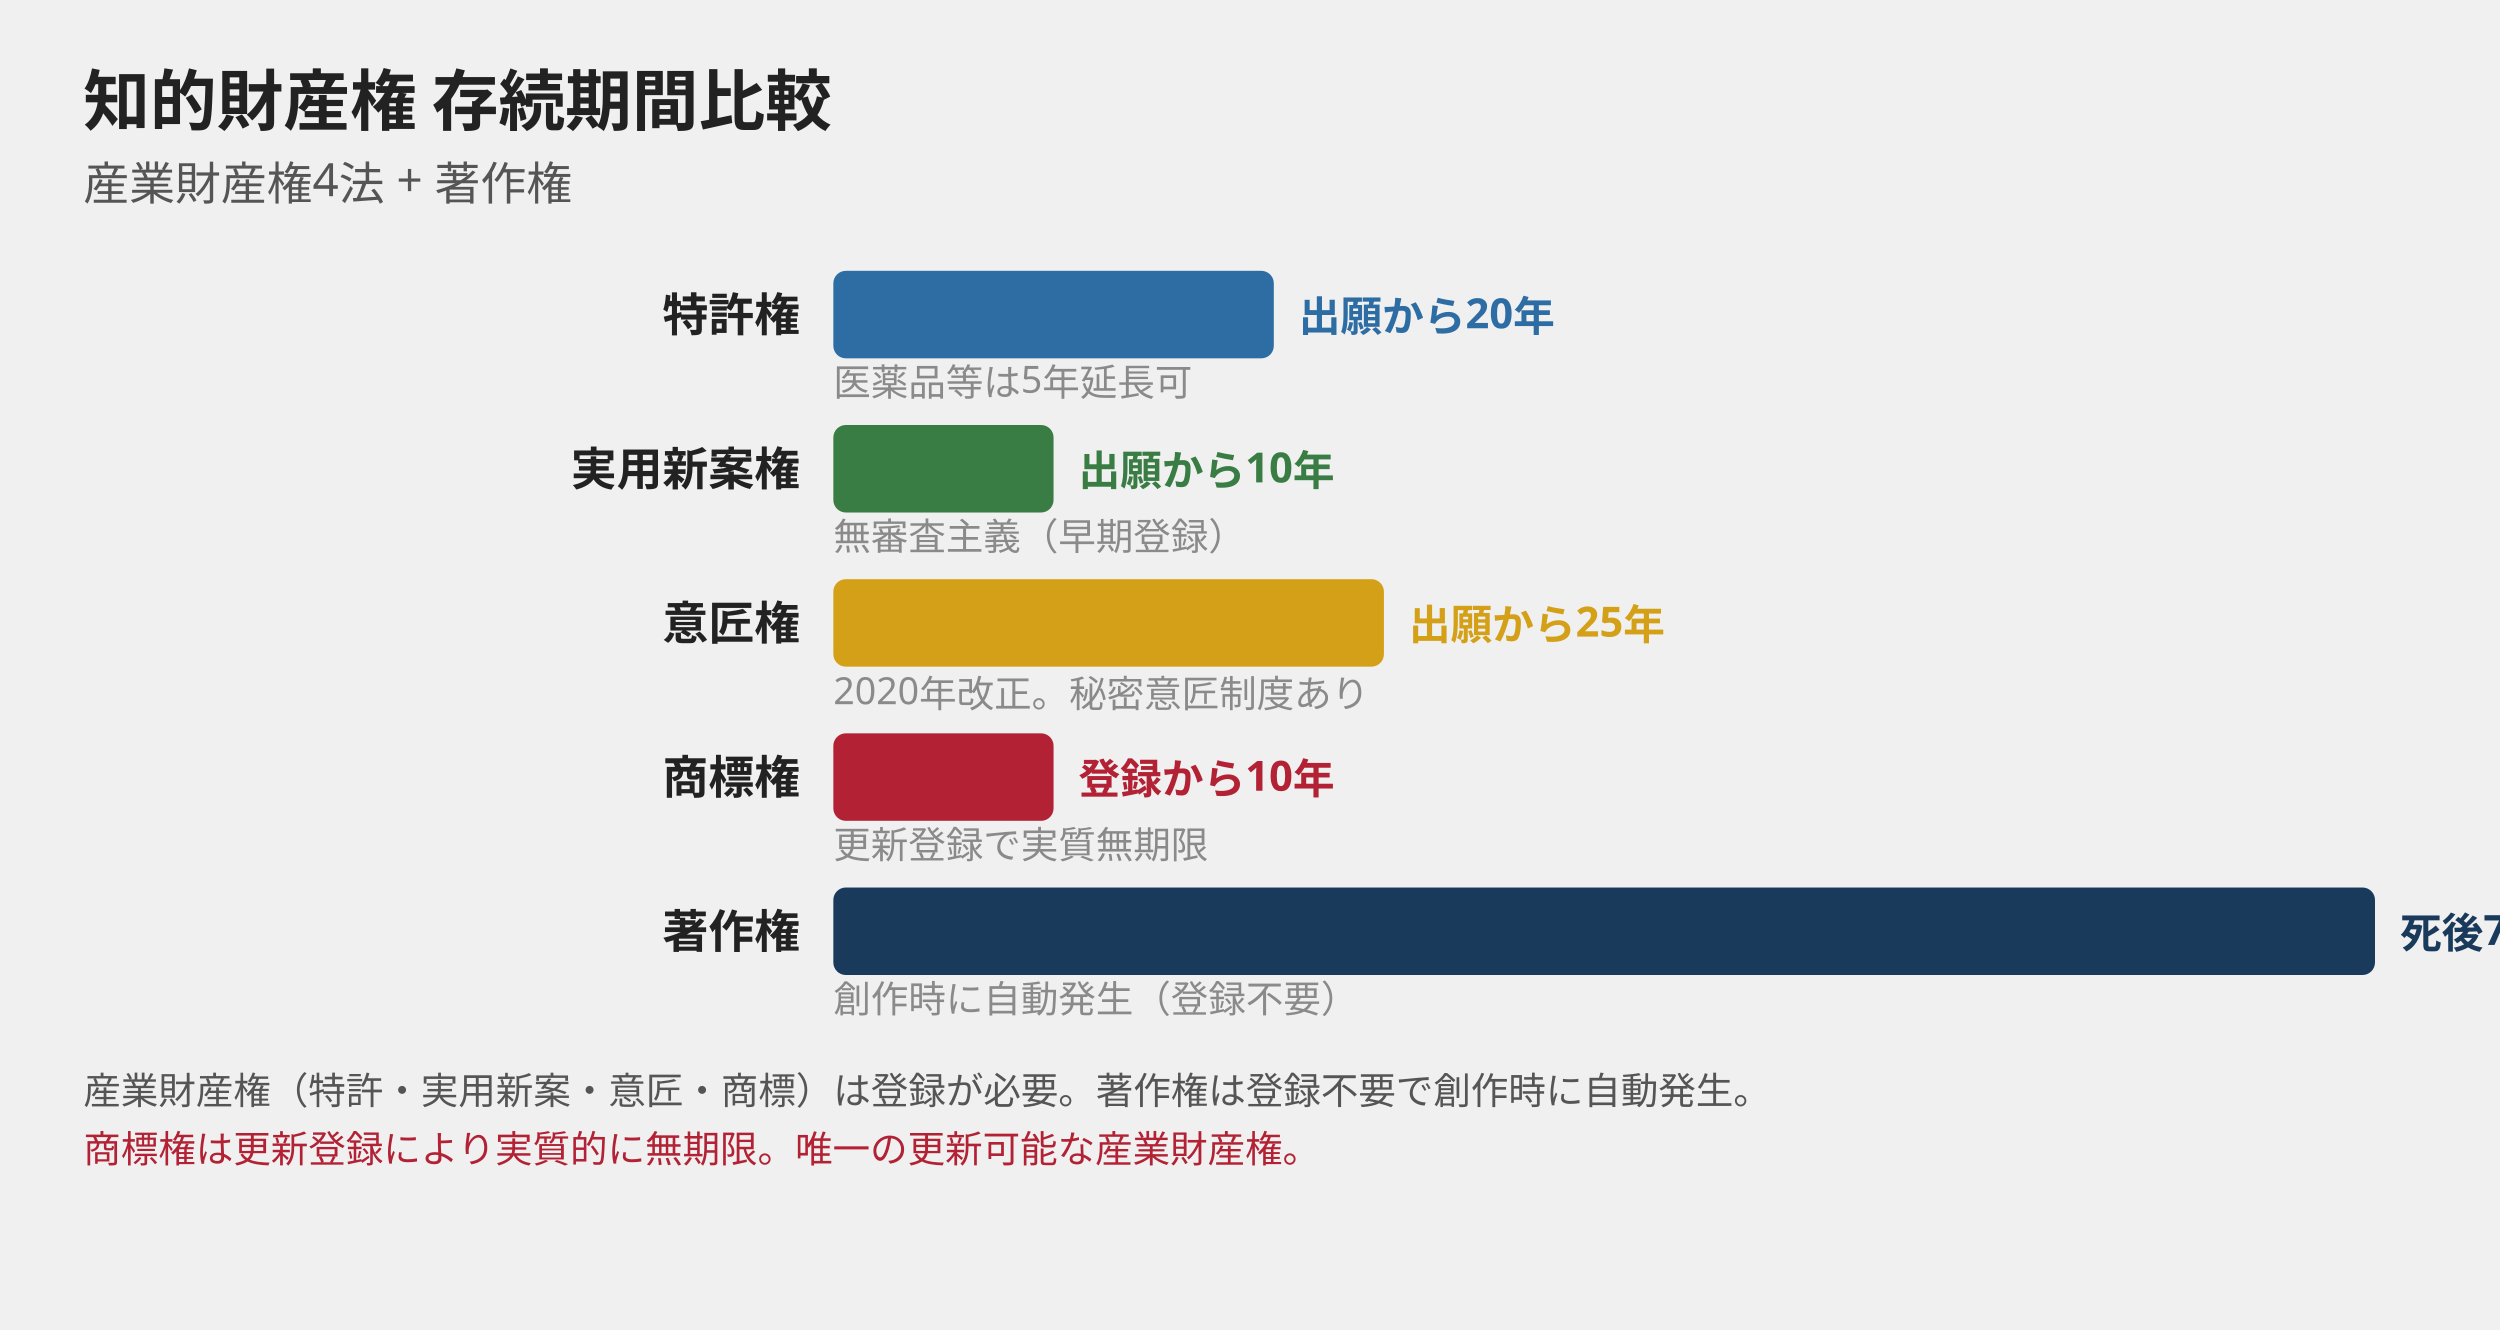
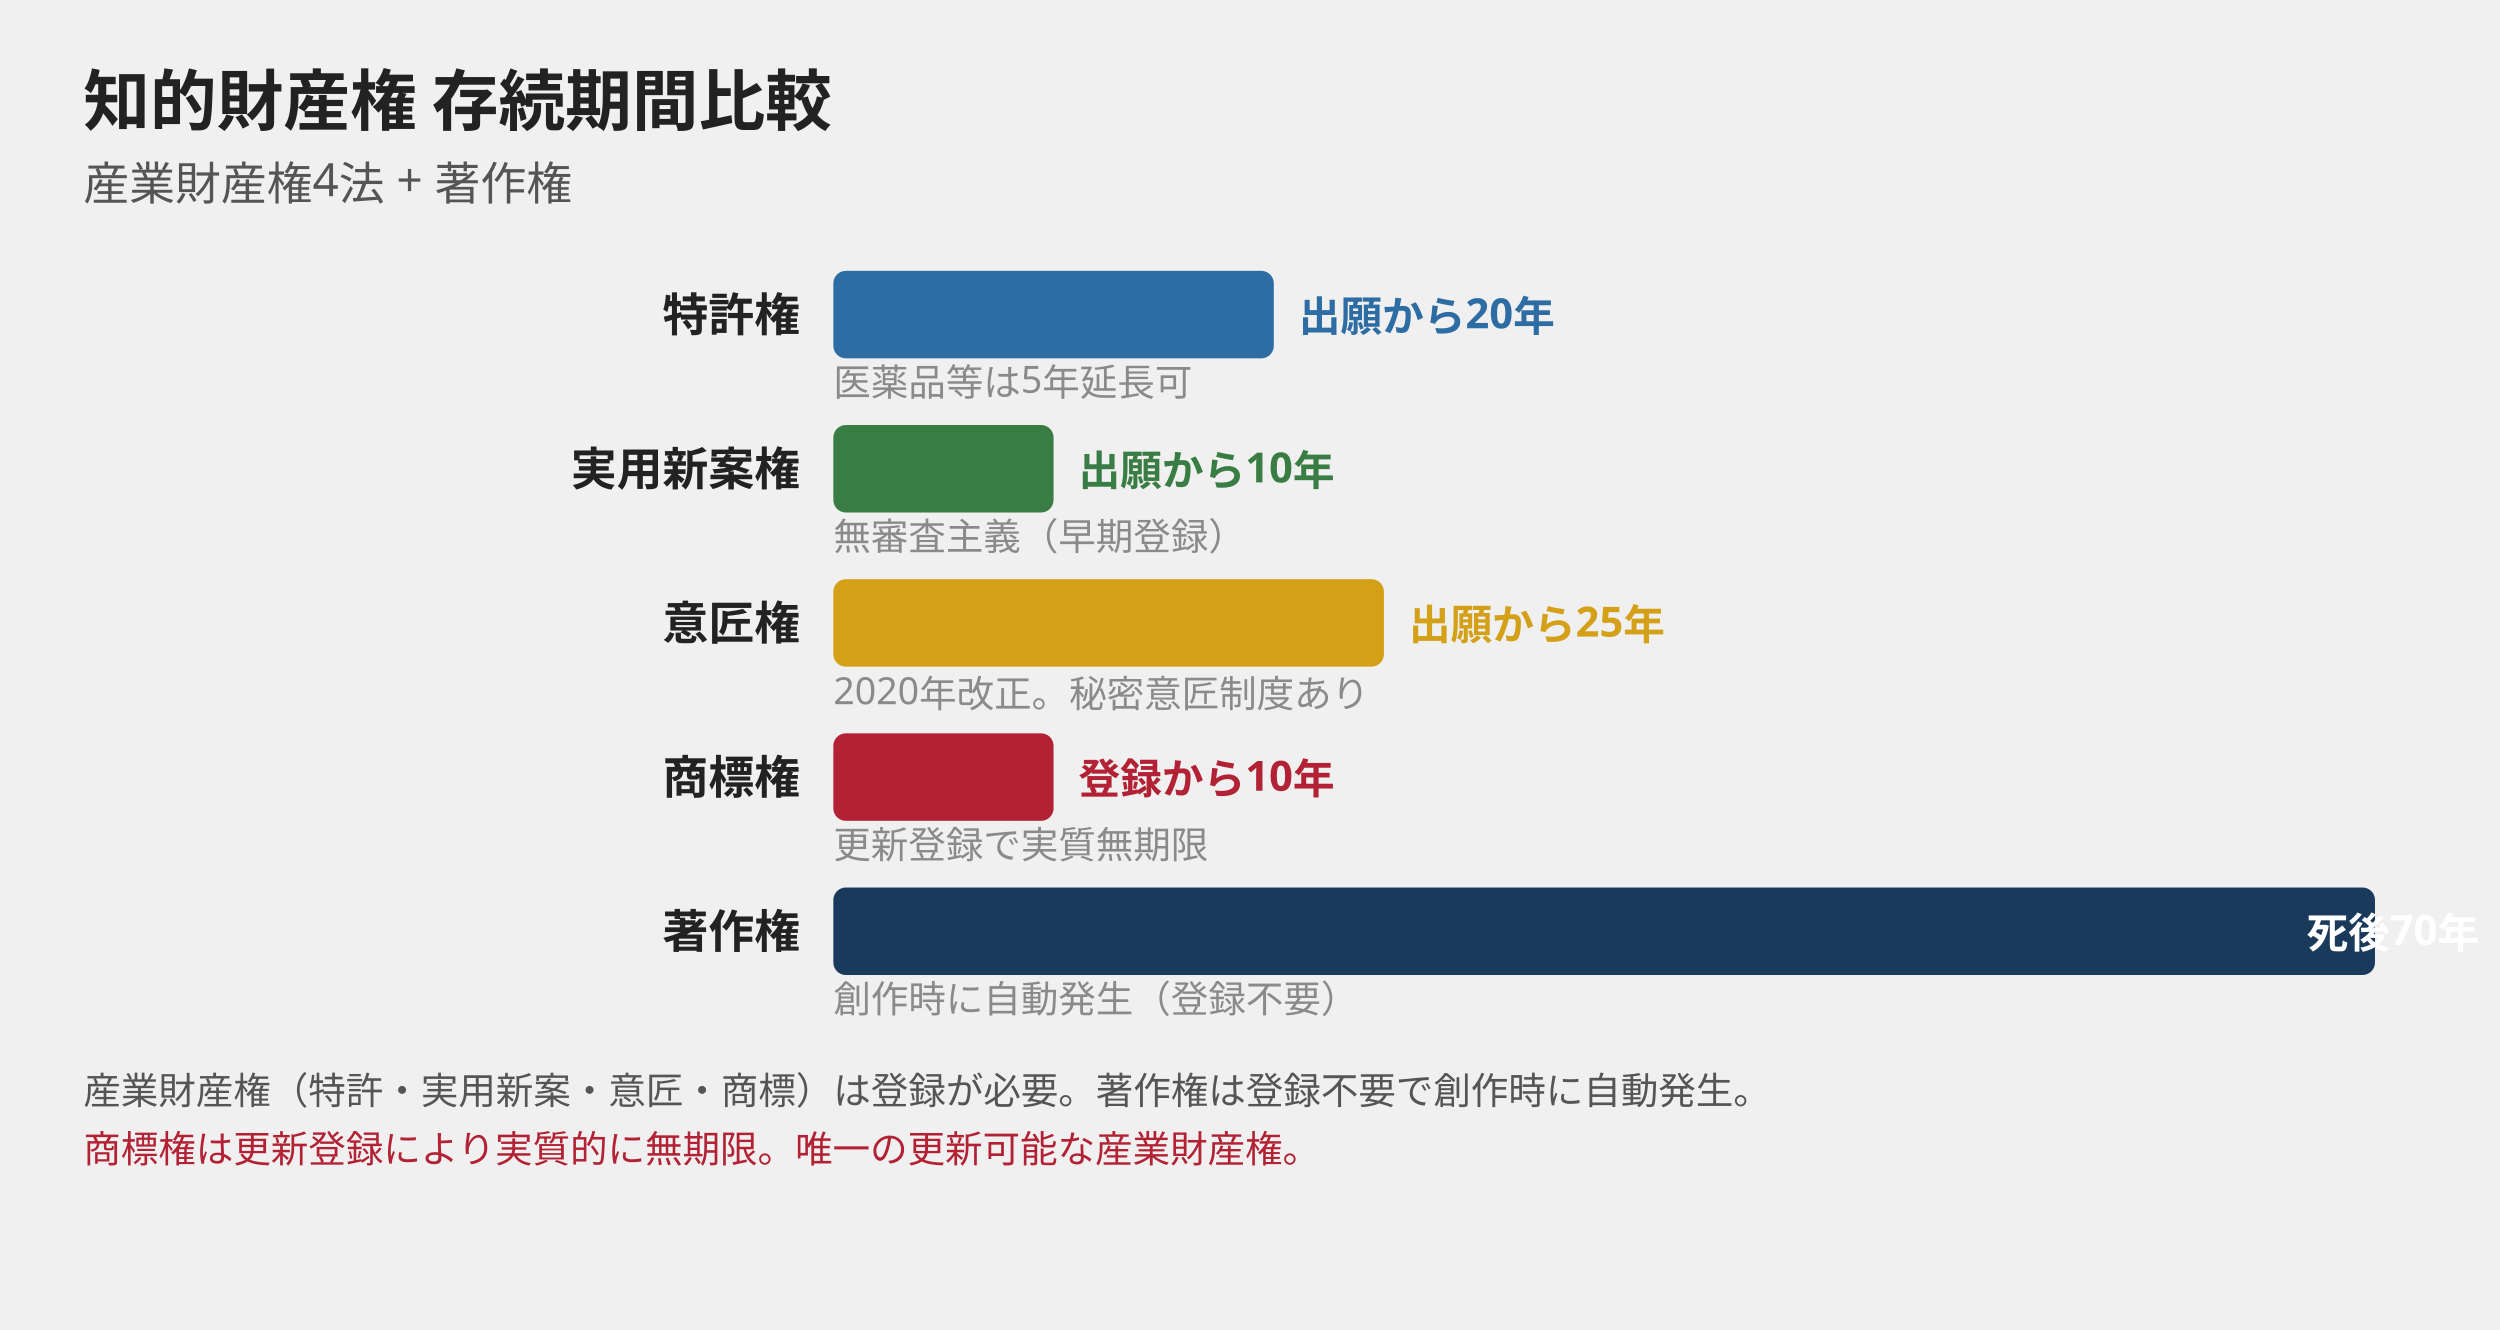
<svg xmlns="http://www.w3.org/2000/svg" width="1200" height="638" font-family="Hiragino Sans, Hiragino Kaku Gothic ProN, Yu Gothic, Noto Sans JP, sans-serif">
  <text x="40" y="60" font-family="Hiragino Sans, Hiragino Kaku Gothic ProN, Yu Gothic, Noto Sans JP, sans-serif" font-size="32" font-weight="800" fill="#222222">知的財産権 存続期間比較</text>
  <text x="40" y="96" font-family="Hiragino Sans, Hiragino Kaku Gothic ProN, Yu Gothic, Noto Sans JP, sans-serif" font-size="22" fill="#555555">産業財産権4法 + 著作権</text>
  <text x="384" y="159" text-anchor="end" font-size="22" font-weight="700" fill="#222222">特許権</text>
  <rect x="400" y="130" width="211.429" height="42" rx="6" fill="#2e6da4" />
  <text x="623.429" y="159" font-size="20" font-weight="600" fill="#2e6da4">出願から20年</text>
  <text x="400" y="190" font-size="18" fill="#8a8a8a">医薬品等は5年延長可</text>
  <text x="384" y="233" text-anchor="end" font-size="22" font-weight="700" fill="#222222">実用新案権</text>
  <rect x="400" y="204" width="105.714" height="42" rx="6" fill="#3a7d44" />
  <text x="517.714" y="233" font-size="20" font-weight="600" fill="#3a7d44">出願から10年</text>
  <text x="400" y="264" font-size="18" fill="#8a8a8a">無審査主義（早期登録）</text>
  <text x="384" y="307" text-anchor="end" font-size="22" font-weight="700" fill="#222222">意匠権</text>
  <rect x="400" y="278" width="264.286" height="42" rx="6" fill="#d4a017" />
  <text x="676.286" y="307" font-size="20" font-weight="600" fill="#d4a017">出願から25年</text>
  <text x="400" y="338" font-size="18" fill="#8a8a8a">2020年改正。秘密意匠制度あり</text>
  <text x="384" y="381" text-anchor="end" font-size="22" font-weight="700" fill="#222222">商標権</text>
  <rect x="400" y="352" width="105.714" height="42" rx="6" fill="#b22234" />
  <text x="517.714" y="381" font-size="20" font-weight="600" fill="#b22234">登録から10年</text>
  <text x="400" y="412" font-size="18" fill="#8a8a8a">更新登録で実質無期限</text>
  <text x="384" y="455" text-anchor="end" font-size="22" font-weight="700" fill="#222222">著作権</text>
  <rect x="400" y="426" width="740" height="42" rx="6" fill="#1a3a5c" />
-   <text x="1152" y="455" font-size="20" font-weight="600" fill="#1a3a5c">死後70年</text>
+   <text x="1190" text-anchor="end" y="455" font-size="20" font-weight="600" fill="#ffffff">死後70年</text>
  <text x="400" y="486" font-size="18" fill="#8a8a8a">創作時に自動発生（登録不要）</text>
  <text x="40" y="530" font-size="18" fill="#555555">産業財産権（特許・実用新案・意匠・商標）は登録が必要。著作権は登録不要で創作時に自動発生。</text>
  <text x="40" y="558" font-size="18" fill="#b22234">商標権は更新登録により実質的に無期限。唯一の更新可能な産業財産権。</text>
</svg>
